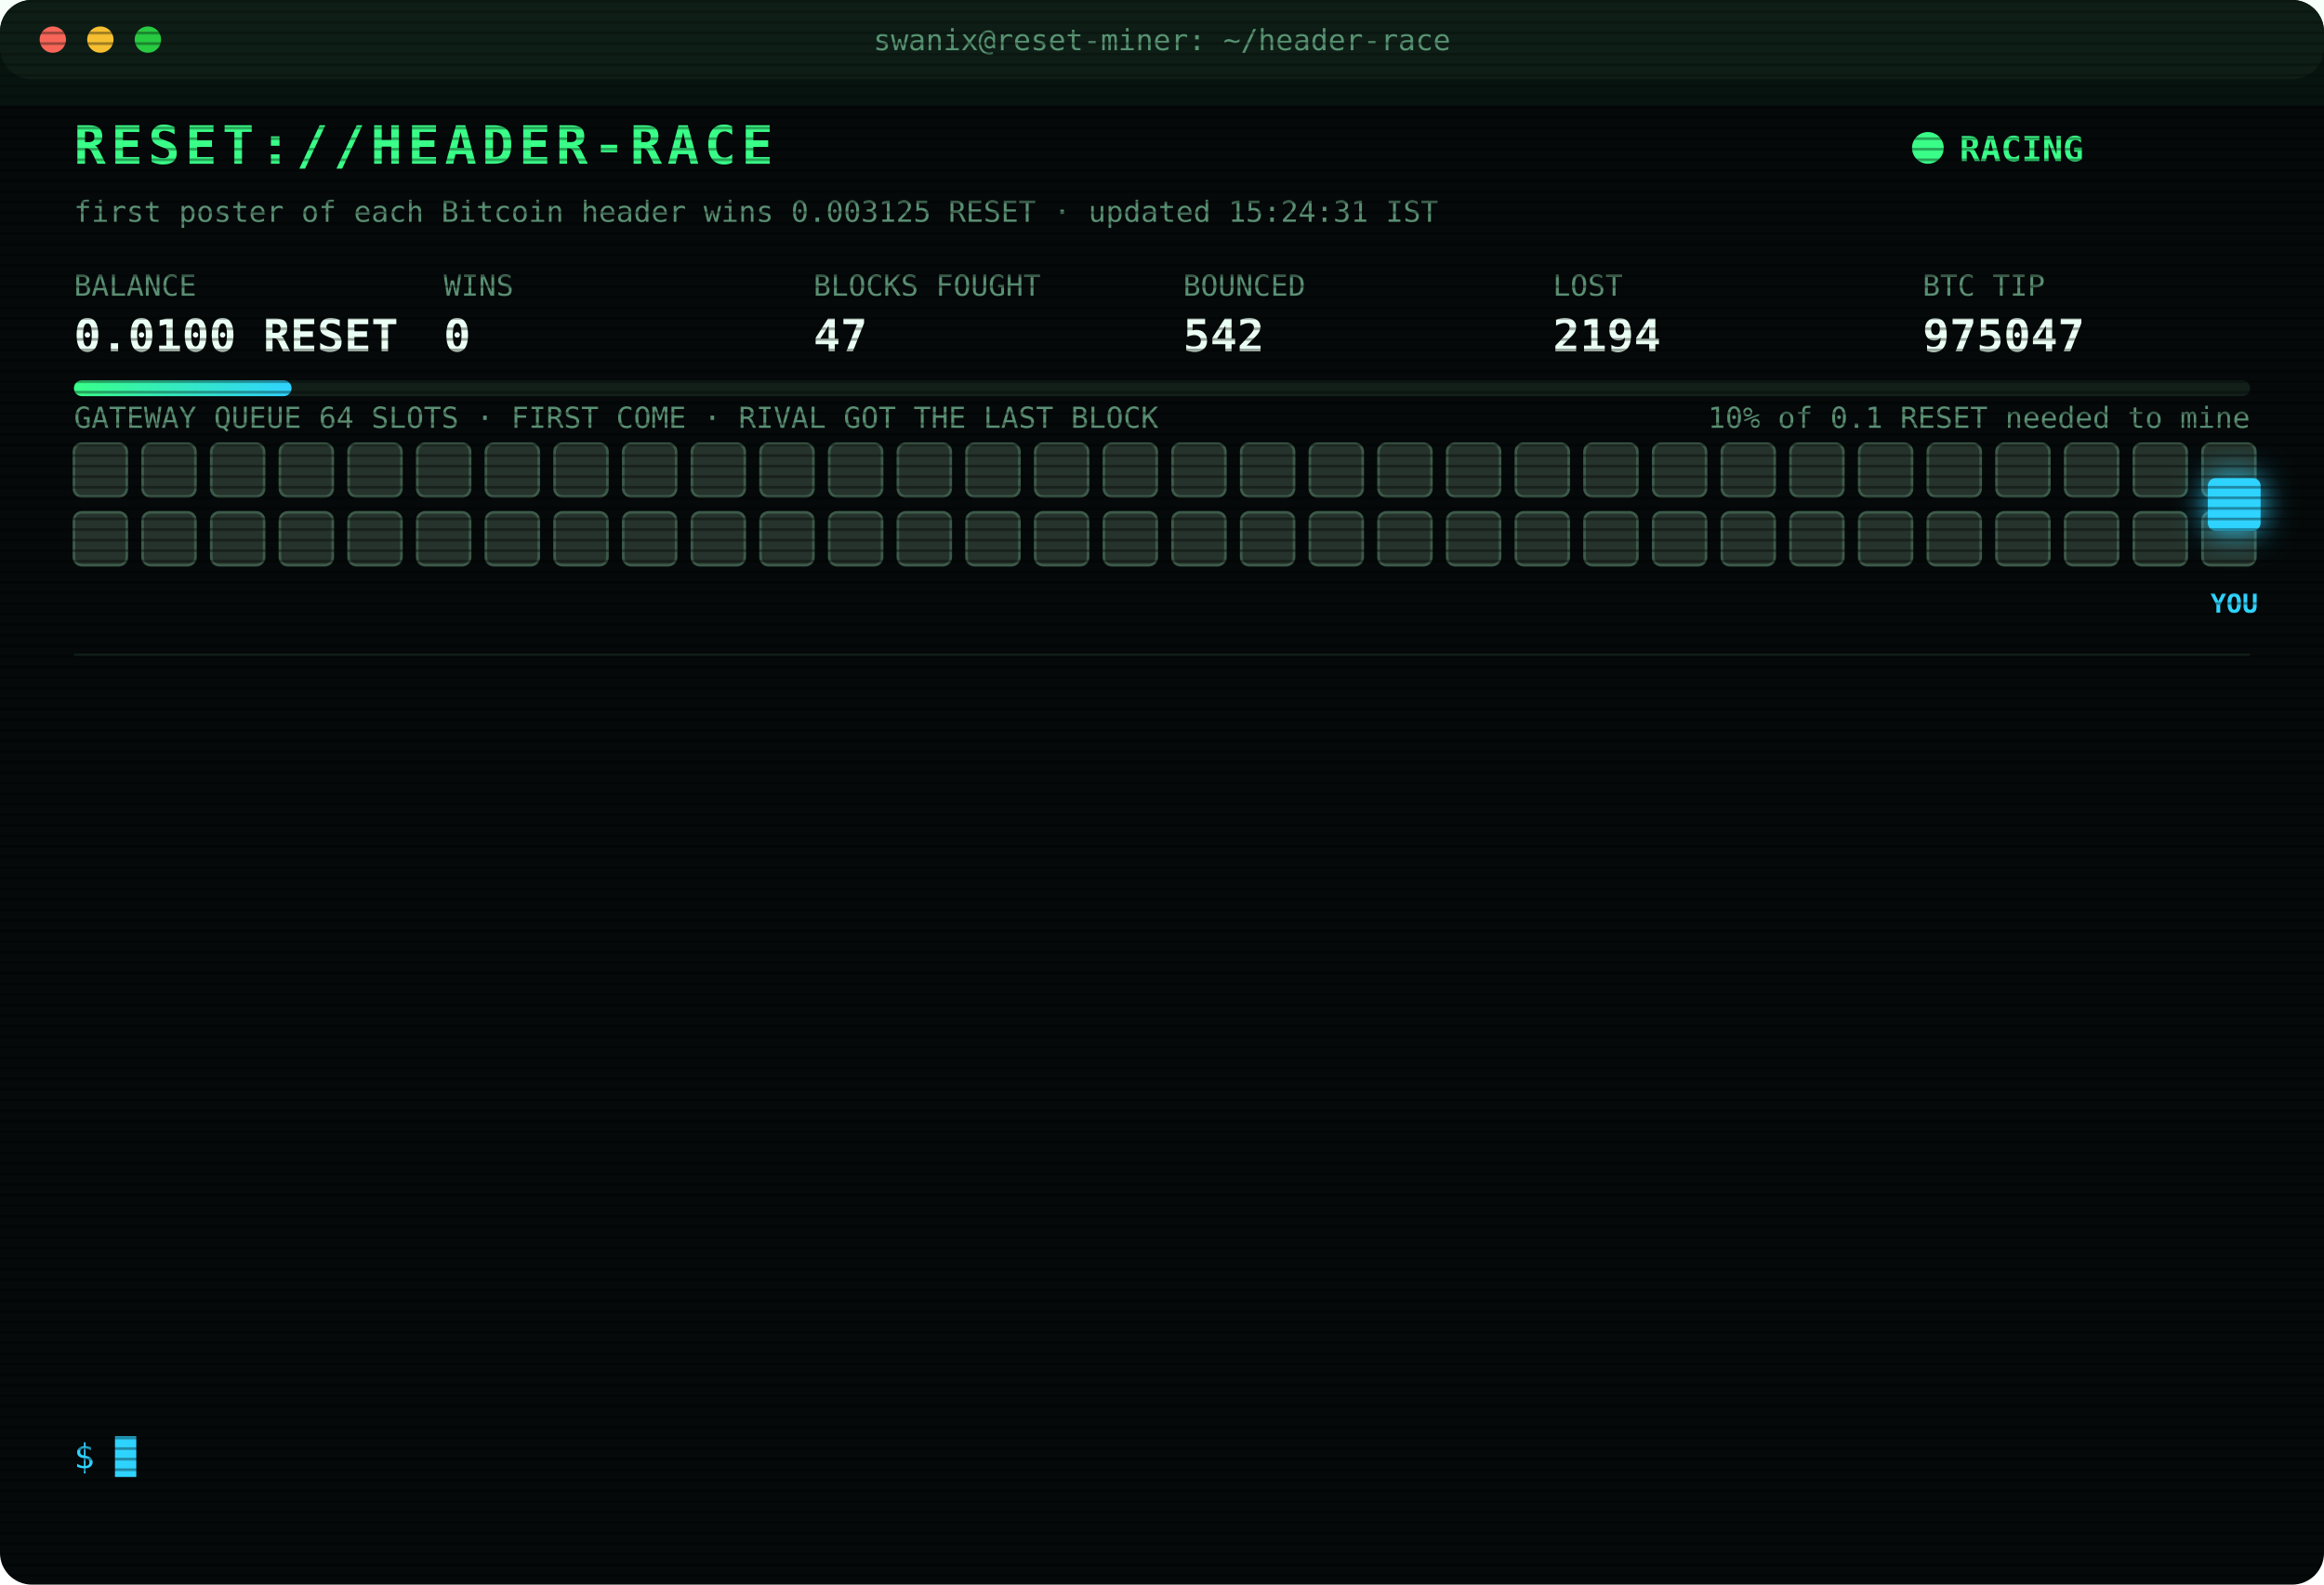
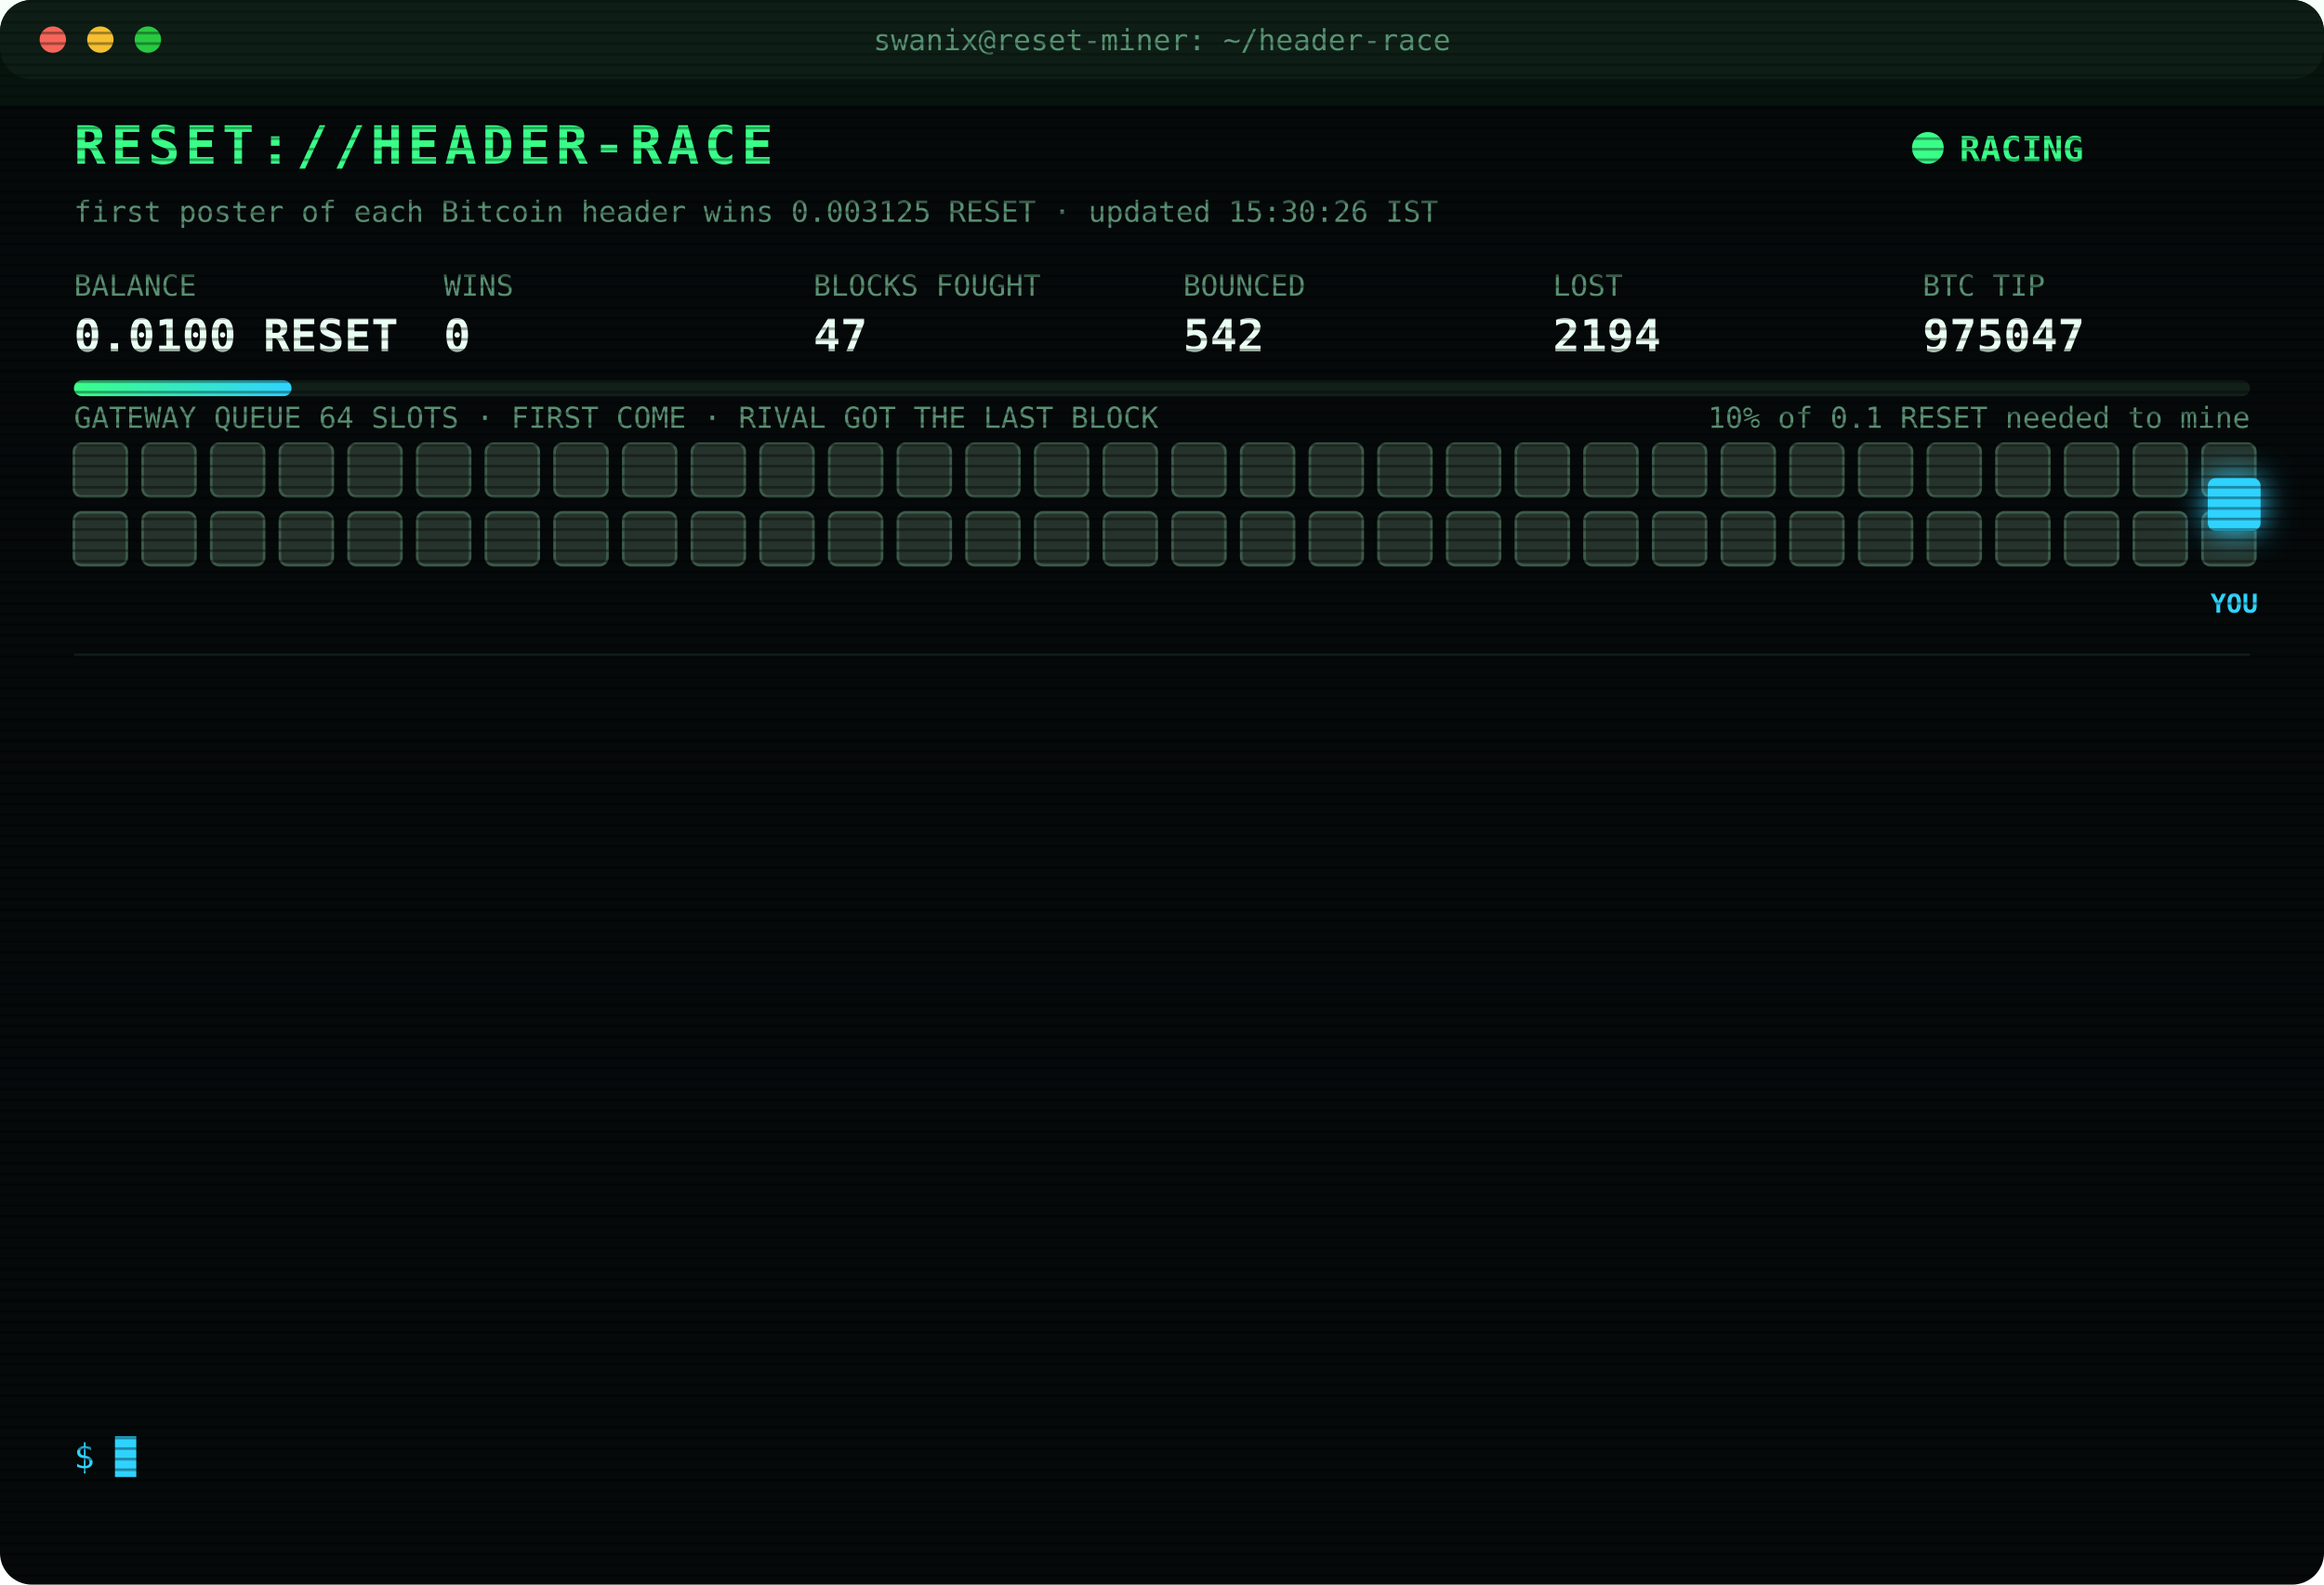
<svg xmlns="http://www.w3.org/2000/svg" width="880" height="600" viewBox="0 0 880 600" font-family="ui-monospace,SFMono-Regular,Menlo,Consolas,monospace">
  <style>
text{font-size:13px;fill:#7CFFB2}
.title{font-size:20px;font-weight:700;fill:#39FF88;letter-spacing:2px;animation:glitch 3s infinite steps(1)}
.sub{fill:#2fd3ff}.k{fill:#5a8f73;font-size:11px}.v{font-size:17px;font-weight:700;fill:#eafff3}
.ts{fill:#3f6b56}.boot{fill:#2fd3ff}.dim{fill:#5a8f73}.bad{fill:#ff4d6d}.warn{fill:#ffd23f}.mag{fill:#ff5cf0}.win{fill:#39FF88;font-weight:700}
.tag{font-size:10px;fill:#2fd3ff;font-weight:700}
.rival{fill:#26332c;stroke:#3c5a49;animation:jam 1.2s infinite alternate}
.idle{fill:#141c18;stroke:#22302a;animation:breathe 4s infinite}
.me{fill:#2fd3ff;filter:drop-shadow(0 0 6px #2fd3ff)}
.hover{animation:nudge 1.1s infinite ease-in-out}.bounce{animation:kick 1.4s infinite}
.ln{opacity:0;animation:in .4s forwards}
.cur{animation:blink 1s infinite steps(1)}
.scan{animation:scan 6s infinite linear}
.led{animation:blink 1.4s infinite}
@keyframes in{from{opacity:0;transform:translateX(-6px)}to{opacity:1;transform:none}}
@keyframes blink{50%{opacity:0}}
@keyframes jam{to{fill:#33463b}}
@keyframes breathe{50%{opacity:.4}}
@keyframes nudge{50%{transform:translateX(-10px)}}
@keyframes kick{0%,100%{transform:none}30%{transform:translateX(-14px)}55%{transform:translateX(10px) translateY(-6px)}}
@keyframes glitch{0%,92%{transform:none}93%{transform:translateX(2px);fill:#ff4d6d}95%{transform:translateX(-2px);fill:#2fd3ff}97%{transform:none}}
@keyframes scan{from{transform:translateY(-40px)}to{transform:translateY(600px)}}
</style>
  <defs>
    <pattern id="sl" width="4" height="4" patternUnits="userSpaceOnUse">
      <rect width="4" height="1" fill="#000" opacity=".35" />
    </pattern>
    <linearGradient id="bar">
      <stop offset="0" stop-color="#39FF88" />
      <stop offset="1" stop-color="#2fd3ff" />
    </linearGradient>
  </defs>
  <rect width="880" height="600" rx="12" fill="#05090a" />
  <rect width="880" height="30" rx="12" fill="#0d1512" />
  <circle cx="20" cy="15" r="5" fill="#ff5f57" />
  <circle cx="38" cy="15" r="5" fill="#febc2e" />
  <circle cx="56" cy="15" r="5" fill="#28c840" />
  <text x="440" y="19" text-anchor="middle" class="k">swanix@reset-miner: ~/header-race</text>
  <text x="28" y="62" class="title">RESET://HEADER-RACE</text>
  <circle class="led" cx="730" cy="56" r="6" fill="#39FF88" />
  <text x="742" y="61" class="win">RACING</text>
-   <text x="28" y="84" class="k">first poster of each Bitcoin header wins 0.003125 RESET · updated 15:24:31 IST</text>
+   <text x="28" y="84" class="k">first poster of each Bitcoin header wins 0.003125 RESET · updated 15:30:26 IST</text>
  <text x="28" y="112" class="k">BALANCE</text>
  <text x="28" y="133" class="v">0.0100 RESET</text>
  <text x="168" y="112" class="k">WINS</text>
  <text x="168" y="133" class="v">0</text>
  <text x="308" y="112" class="k">BLOCKS FOUGHT</text>
  <text x="308" y="133" class="v">47</text>
  <text x="448" y="112" class="k">BOUNCED</text>
  <text x="448" y="133" class="v">542</text>
  <text x="588" y="112" class="k">LOST</text>
  <text x="588" y="133" class="v">2194</text>
  <text x="728" y="112" class="k">BTC TIP</text>
  <text x="728" y="133" class="v">975047</text>
  <rect x="28" y="144" width="824" height="6" rx="3" fill="#13201a" />
  <rect x="28" y="144" width="82.4" height="6" rx="3" fill="url(#bar)" />
  <text x="852" y="162" text-anchor="end" class="k">10% of 0.1 RESET needed to mine</text>
  <text x="28" y="162" class="k">GATEWAY QUEUE 64 SLOTS · FIRST COME · RIVAL GOT THE LAST BLOCK</text>
  <rect class="rival" x="28" y="168" width="20" height="20" rx="3" style="animation-delay:0.00s" />
  <rect class="rival" x="54" y="168" width="20" height="20" rx="3" style="animation-delay:0.05s" />
  <rect class="rival" x="80" y="168" width="20" height="20" rx="3" style="animation-delay:0.10s" />
  <rect class="rival" x="106" y="168" width="20" height="20" rx="3" style="animation-delay:0.15s" />
  <rect class="rival" x="132" y="168" width="20" height="20" rx="3" style="animation-delay:0.20s" />
  <rect class="rival" x="158" y="168" width="20" height="20" rx="3" style="animation-delay:0.25s" />
  <rect class="rival" x="184" y="168" width="20" height="20" rx="3" style="animation-delay:0.30s" />
  <rect class="rival" x="210" y="168" width="20" height="20" rx="3" style="animation-delay:0.35s" />
  <rect class="rival" x="236" y="168" width="20" height="20" rx="3" style="animation-delay:0.40s" />
  <rect class="rival" x="262" y="168" width="20" height="20" rx="3" style="animation-delay:0.45s" />
  <rect class="rival" x="288" y="168" width="20" height="20" rx="3" style="animation-delay:0.50s" />
  <rect class="rival" x="314" y="168" width="20" height="20" rx="3" style="animation-delay:0.55s" />
  <rect class="rival" x="340" y="168" width="20" height="20" rx="3" style="animation-delay:0.60s" />
  <rect class="rival" x="366" y="168" width="20" height="20" rx="3" style="animation-delay:0.65s" />
  <rect class="rival" x="392" y="168" width="20" height="20" rx="3" style="animation-delay:0.70s" />
  <rect class="rival" x="418" y="168" width="20" height="20" rx="3" style="animation-delay:0.75s" />
  <rect class="rival" x="444" y="168" width="20" height="20" rx="3" style="animation-delay:0.80s" />
  <rect class="rival" x="470" y="168" width="20" height="20" rx="3" style="animation-delay:0.85s" />
  <rect class="rival" x="496" y="168" width="20" height="20" rx="3" style="animation-delay:0.90s" />
  <rect class="rival" x="522" y="168" width="20" height="20" rx="3" style="animation-delay:0.95s" />
  <rect class="rival" x="548" y="168" width="20" height="20" rx="3" style="animation-delay:1.00s" />
  <rect class="rival" x="574" y="168" width="20" height="20" rx="3" style="animation-delay:1.05s" />
  <rect class="rival" x="600" y="168" width="20" height="20" rx="3" style="animation-delay:1.10s" />
  <rect class="rival" x="626" y="168" width="20" height="20" rx="3" style="animation-delay:1.15s" />
  <rect class="rival" x="652" y="168" width="20" height="20" rx="3" style="animation-delay:1.20s" />
  <rect class="rival" x="678" y="168" width="20" height="20" rx="3" style="animation-delay:1.25s" />
  <rect class="rival" x="704" y="168" width="20" height="20" rx="3" style="animation-delay:1.30s" />
  <rect class="rival" x="730" y="168" width="20" height="20" rx="3" style="animation-delay:1.35s" />
  <rect class="rival" x="756" y="168" width="20" height="20" rx="3" style="animation-delay:1.40s" />
  <rect class="rival" x="782" y="168" width="20" height="20" rx="3" style="animation-delay:1.45s" />
  <rect class="rival" x="808" y="168" width="20" height="20" rx="3" style="animation-delay:1.50s" />
  <rect class="rival" x="834" y="168" width="20" height="20" rx="3" style="animation-delay:1.55s" />
  <rect class="rival" x="28" y="194" width="20" height="20" rx="3" style="animation-delay:1.60s" />
  <rect class="rival" x="54" y="194" width="20" height="20" rx="3" style="animation-delay:1.65s" />
  <rect class="rival" x="80" y="194" width="20" height="20" rx="3" style="animation-delay:1.70s" />
  <rect class="rival" x="106" y="194" width="20" height="20" rx="3" style="animation-delay:1.75s" />
  <rect class="rival" x="132" y="194" width="20" height="20" rx="3" style="animation-delay:1.80s" />
  <rect class="rival" x="158" y="194" width="20" height="20" rx="3" style="animation-delay:1.85s" />
  <rect class="rival" x="184" y="194" width="20" height="20" rx="3" style="animation-delay:1.90s" />
  <rect class="rival" x="210" y="194" width="20" height="20" rx="3" style="animation-delay:1.95s" />
  <rect class="rival" x="236" y="194" width="20" height="20" rx="3" style="animation-delay:2.00s" />
  <rect class="rival" x="262" y="194" width="20" height="20" rx="3" style="animation-delay:2.05s" />
  <rect class="rival" x="288" y="194" width="20" height="20" rx="3" style="animation-delay:2.10s" />
  <rect class="rival" x="314" y="194" width="20" height="20" rx="3" style="animation-delay:2.15s" />
  <rect class="rival" x="340" y="194" width="20" height="20" rx="3" style="animation-delay:2.20s" />
  <rect class="rival" x="366" y="194" width="20" height="20" rx="3" style="animation-delay:2.25s" />
  <rect class="rival" x="392" y="194" width="20" height="20" rx="3" style="animation-delay:2.30s" />
  <rect class="rival" x="418" y="194" width="20" height="20" rx="3" style="animation-delay:2.35s" />
  <rect class="rival" x="444" y="194" width="20" height="20" rx="3" style="animation-delay:2.40s" />
  <rect class="rival" x="470" y="194" width="20" height="20" rx="3" style="animation-delay:2.45s" />
  <rect class="rival" x="496" y="194" width="20" height="20" rx="3" style="animation-delay:2.50s" />
  <rect class="rival" x="522" y="194" width="20" height="20" rx="3" style="animation-delay:2.55s" />
  <rect class="rival" x="548" y="194" width="20" height="20" rx="3" style="animation-delay:2.60s" />
  <rect class="rival" x="574" y="194" width="20" height="20" rx="3" style="animation-delay:2.65s" />
  <rect class="rival" x="600" y="194" width="20" height="20" rx="3" style="animation-delay:2.70s" />
  <rect class="rival" x="626" y="194" width="20" height="20" rx="3" style="animation-delay:2.75s" />
  <rect class="rival" x="652" y="194" width="20" height="20" rx="3" style="animation-delay:2.80s" />
  <rect class="rival" x="678" y="194" width="20" height="20" rx="3" style="animation-delay:2.85s" />
  <rect class="rival" x="704" y="194" width="20" height="20" rx="3" style="animation-delay:2.90s" />
  <rect class="rival" x="730" y="194" width="20" height="20" rx="3" style="animation-delay:2.95s" />
  <rect class="rival" x="756" y="194" width="20" height="20" rx="3" style="animation-delay:3.00s" />
  <rect class="rival" x="782" y="194" width="20" height="20" rx="3" style="animation-delay:3.05s" />
  <rect class="rival" x="808" y="194" width="20" height="20" rx="3" style="animation-delay:3.10s" />
  <rect class="rival" x="834" y="194" width="20" height="20" rx="3" style="animation-delay:3.15s" />
  <g class="hover">
    <rect class="me" x="836" y="181" width="20" height="20" rx="3" />
    <text class="tag" x="846" y="232" text-anchor="middle">YOU</text>
  </g>
  <line x1="28" x2="852" y1="248" y2="248" stroke="#13201a" />
  <g class="ln" style="animation-delay:0.40s">
    <text x="28" y="270" class="ts">12:18:54</text>
    <text x="104" y="270" class="bad">[LOST] #975036 taken by a rival miner</text>
  </g>
  <g class="ln" style="animation-delay:0.65s">
    <text x="28" y="292" class="ts">12:35:19</text>
    <text x="104" y="292" class="bad">[LOST] #975037 taken by a rival miner</text>
  </g>
  <g class="ln" style="animation-delay:0.90s">
    <text x="28" y="314" class="ts">12:38:06</text>
    <text x="104" y="314" class="bad">[LOST] #975038 taken by a rival miner</text>
  </g>
  <g class="ln" style="animation-delay:1.15s">
    <text x="28" y="336" class="ts">12:48:21</text>
    <text x="104" y="336" class="mag">[??] #975040 sent, no receipt · may have landed</text>
  </g>
  <g class="ln" style="animation-delay:1.40s">
    <text x="28" y="358" class="ts">12:48:21</text>
    <text x="104" y="358" class="bad">[LOST] #975039 taken by a rival miner</text>
  </g>
  <g class="ln" style="animation-delay:1.65s">
    <text x="28" y="380" class="ts">12:48:55</text>
    <text x="104" y="380" class="bad">[LOST] #975040 taken by a rival miner</text>
  </g>
  <g class="ln" style="animation-delay:1.90s">
    <text x="28" y="402" class="ts">12:58:03</text>
    <text x="104" y="402" class="bad">[LOST] #975041 taken by a rival miner</text>
  </g>
  <g class="ln" style="animation-delay:2.15s">
    <text x="28" y="424" class="ts">13:12:39</text>
    <text x="104" y="424" class="bad">[LOST] #975042 taken by a rival miner</text>
  </g>
  <g class="ln" style="animation-delay:2.40s">
    <text x="28" y="446" class="ts">14:16:53</text>
    <text x="104" y="446" class="bad">[LOST] #975043 taken by a rival miner</text>
  </g>
  <g class="ln" style="animation-delay:2.65s">
    <text x="28" y="468" class="ts">14:21:00</text>
    <text x="104" y="468" class="bad">[LOST] #975044 taken by a rival miner</text>
  </g>
  <g class="ln" style="animation-delay:2.90s">
    <text x="28" y="490" class="ts">14:56:41</text>
    <text x="104" y="490" class="bad">[LOST] #975045 taken by a rival miner</text>
  </g>
  <g class="ln" style="animation-delay:3.15s">
    <text x="28" y="512" class="ts">15:15:23</text>
    <text x="104" y="512" class="bad">[LOST] #975046 taken by a rival miner</text>
  </g>
  <g class="ln" style="animation-delay:3.40s">
    <text x="28" y="534" class="ts">15:24:31</text>
    <text x="104" y="534" class="bad">[LOST] #975047 taken by a rival miner</text>
  </g>
  <text x="28" y="556" class="sub">$ <tspan class="cur">█</tspan>
  </text>
  <rect width="880" height="600" rx="12" fill="url(#sl)" pointer-events="none" />
  <rect class="scan" width="880" height="40" fill="#39FF88" opacity=".04" />
</svg>
